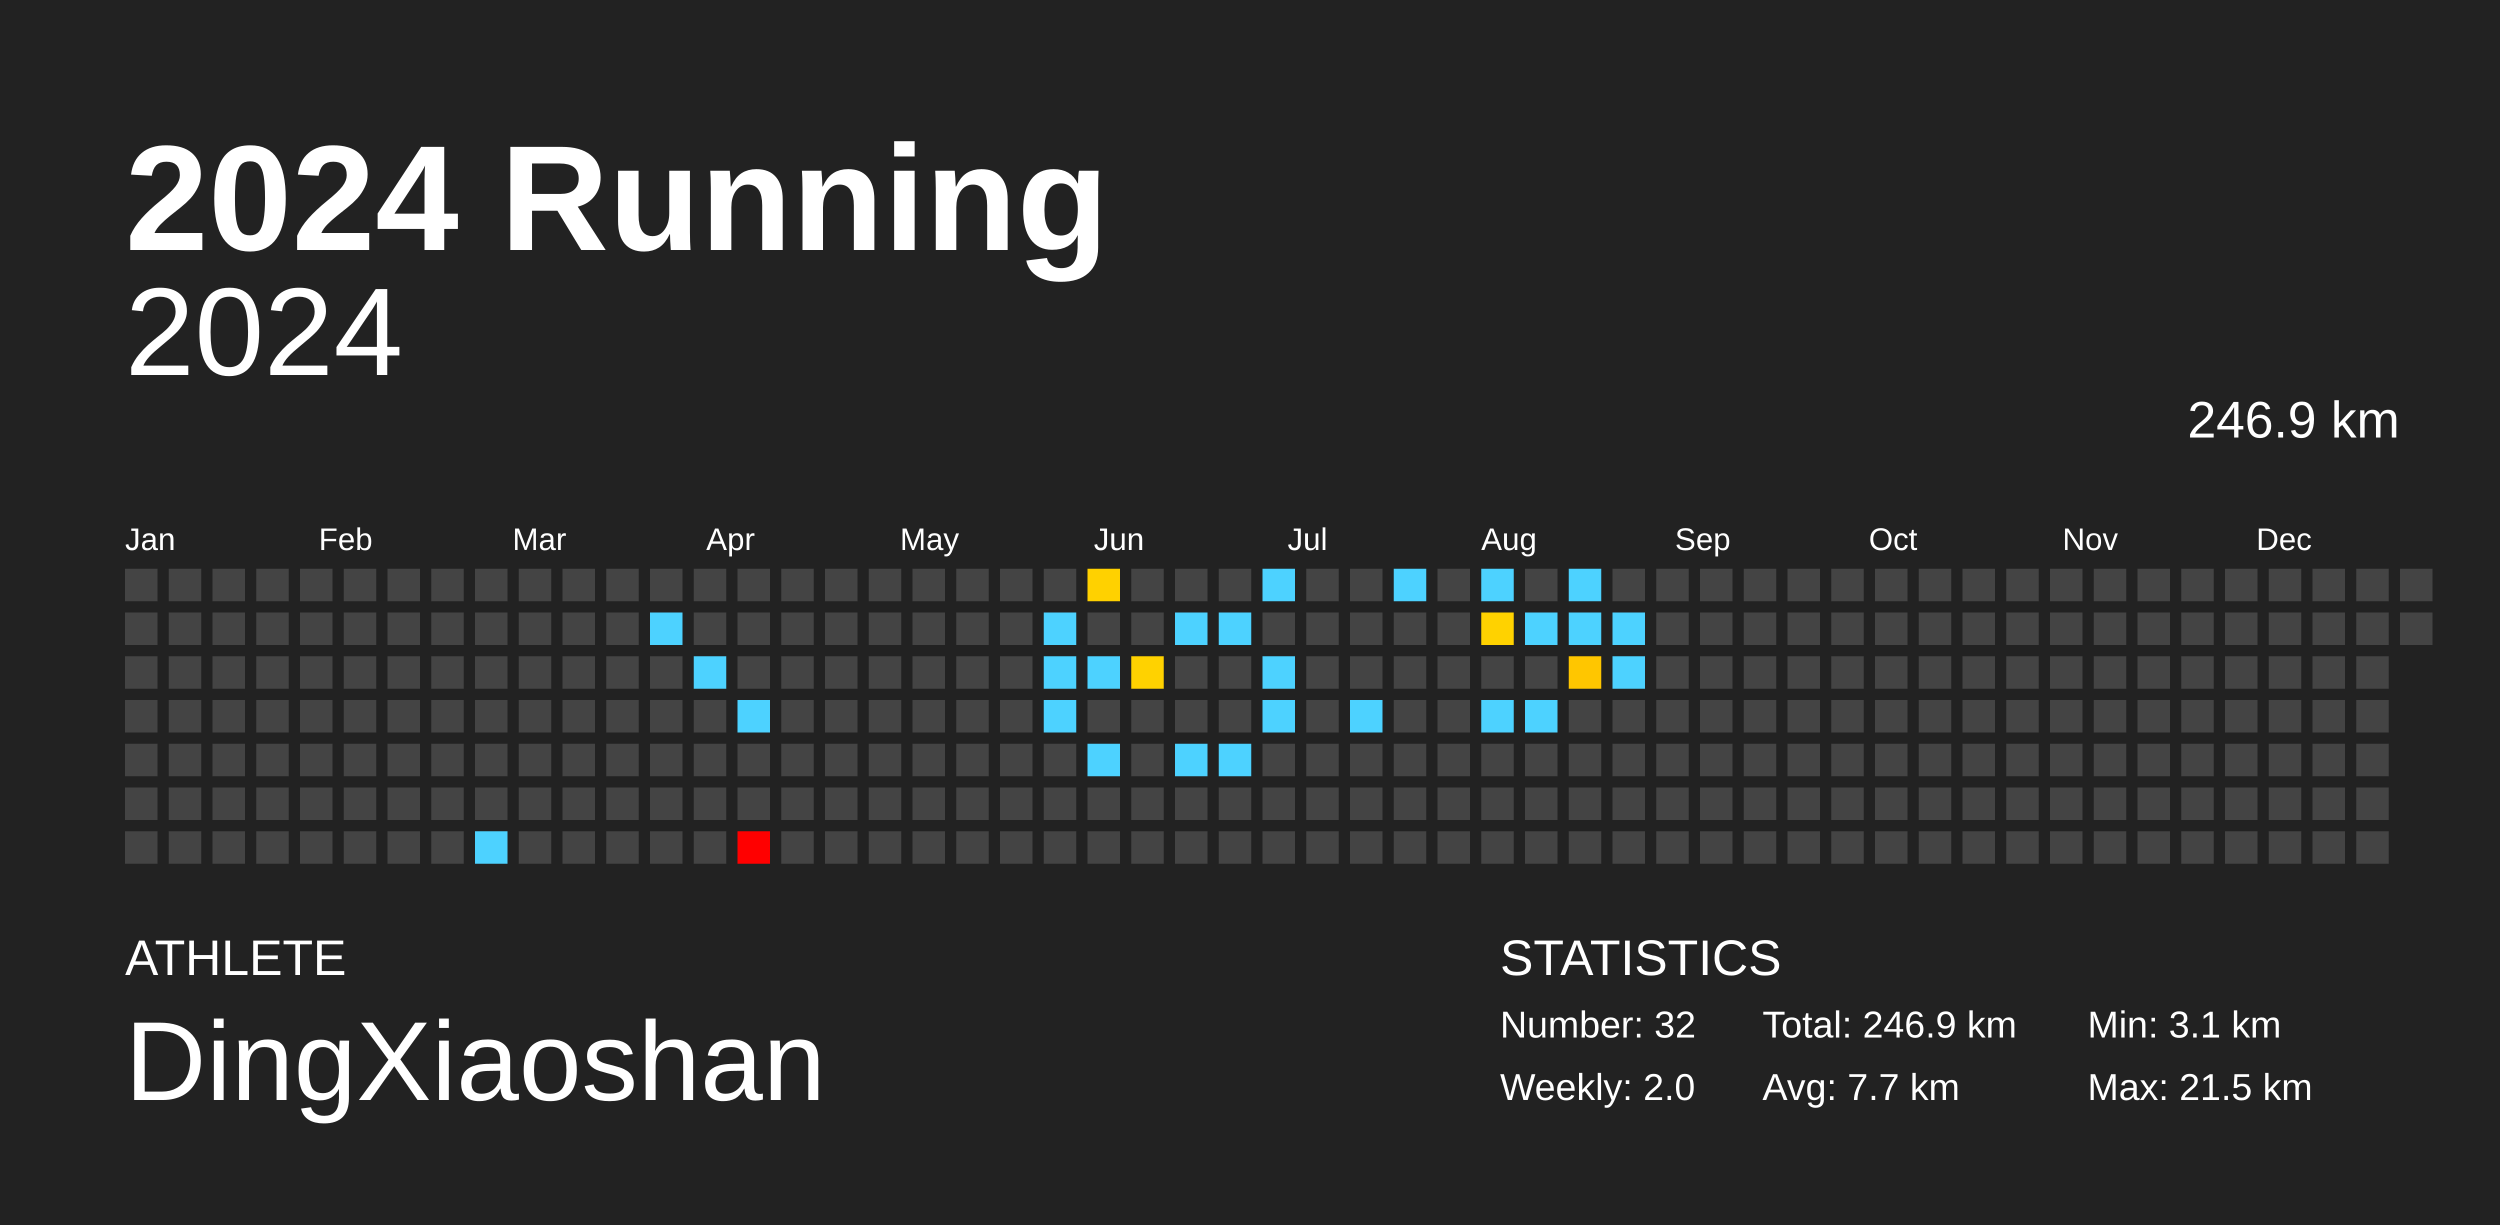
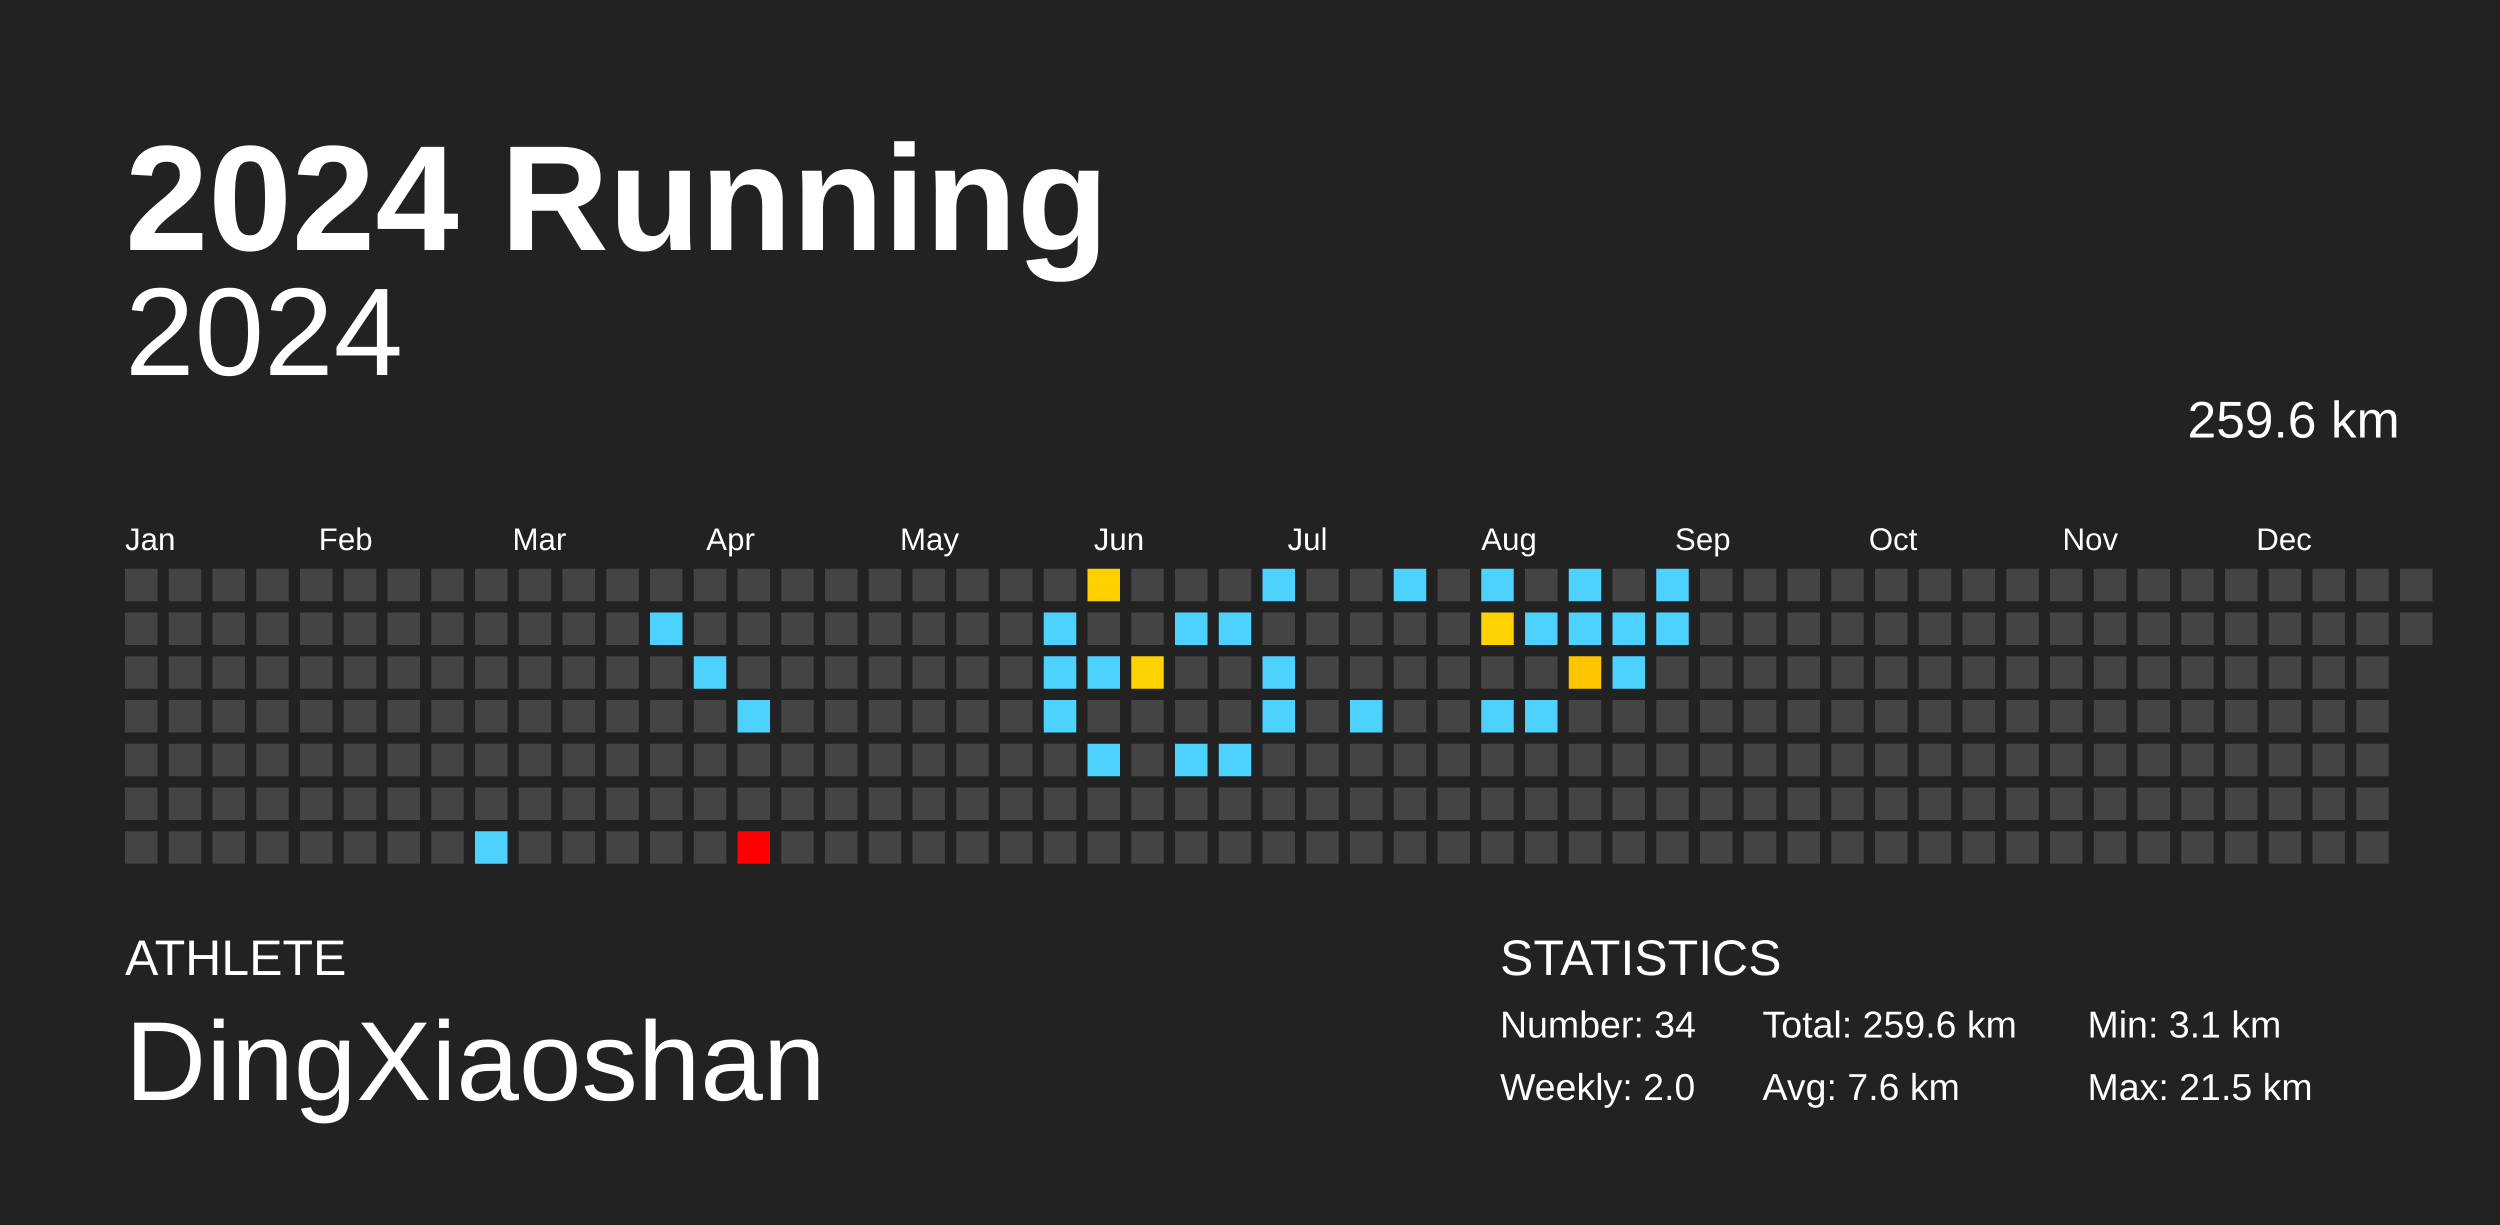
<svg xmlns="http://www.w3.org/2000/svg" baseProfile="full" height="98mm" version="1.1" viewBox="0,0,200,98" width="200mm">
  <defs />
  <rect fill="#222222" height="98" width="200" x="0" y="0" />
  <text fill="#FFFFFF" style="font-size:12px; font-family:Arial; font-weight:bold;" x="10" y="20">2024 Running</text>
  <text fill="#FFFFFF" style="font-size:4px; font-family:Arial" x="10" y="78">ATHLETE</text>
  <text fill="#FFFFFF" style="font-size:9px; font-family:Arial" x="10" y="88">DingXiaoshan</text>
  <text fill="#FFFFFF" style="font-size:4px; font-family:Arial" x="120" y="78">STATISTICS</text>
-   <text fill="#FFFFFF" style="font-size:3px; font-family:Arial" x="120" y="83">Number: 32</text>
+   <text fill="#FFFFFF" style="font-size:3px; font-family:Arial" x="120" y="83">Number: 34</text>
  <text fill="#FFFFFF" style="font-size:3px; font-family:Arial" x="120" y="88">Weekly: 2.0</text>
-   <text fill="#FFFFFF" style="font-size:3px; font-family:Arial" x="141" y="83">Total: 246.9 km</text>
-   <text fill="#FFFFFF" style="font-size:3px; font-family:Arial" x="141" y="88">Avg: 7.7 km</text>
+   <text fill="#FFFFFF" style="font-size:3px; font-family:Arial" x="141" y="83">Total: 259.6 km</text>
+   <text fill="#FFFFFF" style="font-size:3px; font-family:Arial" x="141" y="88">Avg: 7.6 km</text>
  <text fill="#FFFFFF" style="font-size:3px; font-family:Arial" x="167" y="83">Min: 3.1 km</text>
  <text fill="#FFFFFF" style="font-size:3px; font-family:Arial" x="167" y="88">Max: 21.5 km</text>
  <text alignment-baseline="hanging" fill="#FFFFFF" style="font-size:10.0px; font-family:Arial;" x="10" y="30">2024</text>
-   <text alignment-baseline="hanging" fill="#FFFFFF" style="font-size:4.125px; font-family:Arial;" x="175" y="35">246.9 km</text>
+   <text alignment-baseline="hanging" fill="#FFFFFF" style="font-size:4.125px; font-family:Arial;" x="175" y="35">259.6 km</text>
  <text fill="#FFFFFF" style="font-size:2.5px; font-family:Arial" x="10.0" y="44">Jan</text>
  <text fill="#FFFFFF" style="font-size:2.5px; font-family:Arial" x="25.5" y="44">Feb</text>
  <text fill="#FFFFFF" style="font-size:2.5px; font-family:Arial" x="41.0" y="44">Mar</text>
  <text fill="#FFFFFF" style="font-size:2.5px; font-family:Arial" x="56.5" y="44">Apr</text>
  <text fill="#FFFFFF" style="font-size:2.5px; font-family:Arial" x="72.0" y="44">May</text>
  <text fill="#FFFFFF" style="font-size:2.5px; font-family:Arial" x="87.5" y="44">Jun</text>
  <text fill="#FFFFFF" style="font-size:2.5px; font-family:Arial" x="103.0" y="44">Jul</text>
  <text fill="#FFFFFF" style="font-size:2.5px; font-family:Arial" x="118.5" y="44">Aug</text>
  <text fill="#FFFFFF" style="font-size:2.5px; font-family:Arial" x="134.0" y="44">Sep</text>
  <text fill="#FFFFFF" style="font-size:2.5px; font-family:Arial" x="149.5" y="44">Oct</text>
  <text fill="#FFFFFF" style="font-size:2.5px; font-family:Arial" x="165.0" y="44">Nov</text>
  <text fill="#FFFFFF" style="font-size:2.5px; font-family:Arial" x="180.5" y="44">Dec</text>
  <rect fill="#444444" height="2.6" width="2.6" x="10.0" y="45.5" />
  <rect fill="#444444" height="2.6" width="2.6" x="10.0" y="49.0" />
  <rect fill="#444444" height="2.6" width="2.6" x="10.0" y="52.5" />
  <rect fill="#444444" height="2.6" width="2.6" x="10.0" y="56.0" />
  <rect fill="#444444" height="2.6" width="2.6" x="10.0" y="59.5" />
  <rect fill="#444444" height="2.6" width="2.6" x="10.0" y="63.0" />
  <rect fill="#444444" height="2.6" width="2.6" x="10.0" y="66.5" />
  <rect fill="#444444" height="2.6" width="2.6" x="13.5" y="45.5" />
  <rect fill="#444444" height="2.6" width="2.6" x="13.5" y="49.0" />
  <rect fill="#444444" height="2.6" width="2.6" x="13.5" y="52.5" />
  <rect fill="#444444" height="2.6" width="2.6" x="13.5" y="56.0" />
  <rect fill="#444444" height="2.6" width="2.6" x="13.5" y="59.5" />
  <rect fill="#444444" height="2.6" width="2.6" x="13.5" y="63.0" />
  <rect fill="#444444" height="2.6" width="2.6" x="13.5" y="66.5" />
  <rect fill="#444444" height="2.6" width="2.6" x="17.0" y="45.5" />
  <rect fill="#444444" height="2.6" width="2.6" x="17.0" y="49.0" />
  <rect fill="#444444" height="2.6" width="2.6" x="17.0" y="52.5" />
  <rect fill="#444444" height="2.6" width="2.6" x="17.0" y="56.0" />
  <rect fill="#444444" height="2.6" width="2.6" x="17.0" y="59.5" />
  <rect fill="#444444" height="2.6" width="2.6" x="17.0" y="63.0" />
  <rect fill="#444444" height="2.6" width="2.6" x="17.0" y="66.5" />
  <rect fill="#444444" height="2.6" width="2.6" x="20.5" y="45.5" />
  <rect fill="#444444" height="2.6" width="2.6" x="20.5" y="49.0" />
  <rect fill="#444444" height="2.6" width="2.6" x="20.5" y="52.5" />
  <rect fill="#444444" height="2.6" width="2.6" x="20.5" y="56.0" />
  <rect fill="#444444" height="2.6" width="2.6" x="20.5" y="59.5" />
  <rect fill="#444444" height="2.6" width="2.6" x="20.5" y="63.0" />
  <rect fill="#444444" height="2.6" width="2.6" x="20.5" y="66.5" />
  <rect fill="#444444" height="2.6" width="2.6" x="24.0" y="45.5" />
  <rect fill="#444444" height="2.6" width="2.6" x="24.0" y="49.0" />
  <rect fill="#444444" height="2.6" width="2.6" x="24.0" y="52.5" />
  <rect fill="#444444" height="2.6" width="2.6" x="24.0" y="56.0" />
  <rect fill="#444444" height="2.6" width="2.6" x="24.0" y="59.5" />
  <rect fill="#444444" height="2.6" width="2.6" x="24.0" y="63.0" />
  <rect fill="#444444" height="2.6" width="2.6" x="24.0" y="66.5" />
  <rect fill="#444444" height="2.6" width="2.6" x="27.5" y="45.5" />
  <rect fill="#444444" height="2.6" width="2.6" x="27.5" y="49.0" />
  <rect fill="#444444" height="2.6" width="2.6" x="27.5" y="52.5" />
  <rect fill="#444444" height="2.6" width="2.6" x="27.5" y="56.0" />
  <rect fill="#444444" height="2.6" width="2.6" x="27.5" y="59.5" />
  <rect fill="#444444" height="2.6" width="2.6" x="27.5" y="63.0" />
  <rect fill="#444444" height="2.6" width="2.6" x="27.5" y="66.5" />
  <rect fill="#444444" height="2.6" width="2.6" x="31.0" y="45.5" />
  <rect fill="#444444" height="2.6" width="2.6" x="31.0" y="49.0" />
  <rect fill="#444444" height="2.6" width="2.6" x="31.0" y="52.5" />
  <rect fill="#444444" height="2.6" width="2.6" x="31.0" y="56.0" />
  <rect fill="#444444" height="2.6" width="2.6" x="31.0" y="59.5" />
  <rect fill="#444444" height="2.6" width="2.6" x="31.0" y="63.0" />
  <rect fill="#444444" height="2.6" width="2.6" x="31.0" y="66.5" />
  <rect fill="#444444" height="2.6" width="2.6" x="34.5" y="45.5" />
  <rect fill="#444444" height="2.6" width="2.6" x="34.5" y="49.0" />
  <rect fill="#444444" height="2.6" width="2.6" x="34.5" y="52.5" />
  <rect fill="#444444" height="2.6" width="2.6" x="34.5" y="56.0" />
  <rect fill="#444444" height="2.6" width="2.6" x="34.5" y="59.5" />
  <rect fill="#444444" height="2.6" width="2.6" x="34.5" y="63.0" />
  <rect fill="#444444" height="2.6" width="2.6" x="34.5" y="66.5" />
  <rect fill="#444444" height="2.6" width="2.6" x="38.0" y="45.5" />
  <rect fill="#444444" height="2.6" width="2.6" x="38.0" y="49.0" />
  <rect fill="#444444" height="2.6" width="2.6" x="38.0" y="52.5" />
  <rect fill="#444444" height="2.6" width="2.6" x="38.0" y="56.0" />
  <rect fill="#444444" height="2.6" width="2.6" x="38.0" y="59.5" />
  <rect fill="#444444" height="2.6" width="2.6" x="38.0" y="63.0" />
  <rect fill="#4dd2ff" height="2.6" width="2.6" x="38.0" y="66.5" />
  <rect fill="#444444" height="2.6" width="2.6" x="41.5" y="45.5" />
  <rect fill="#444444" height="2.6" width="2.6" x="41.5" y="49.0" />
  <rect fill="#444444" height="2.6" width="2.6" x="41.5" y="52.5" />
  <rect fill="#444444" height="2.6" width="2.6" x="41.5" y="56.0" />
  <rect fill="#444444" height="2.6" width="2.6" x="41.5" y="59.5" />
  <rect fill="#444444" height="2.6" width="2.6" x="41.5" y="63.0" />
  <rect fill="#444444" height="2.6" width="2.6" x="41.5" y="66.5" />
  <rect fill="#444444" height="2.6" width="2.6" x="45.0" y="45.5" />
  <rect fill="#444444" height="2.6" width="2.6" x="45.0" y="49.0" />
  <rect fill="#444444" height="2.6" width="2.6" x="45.0" y="52.5" />
  <rect fill="#444444" height="2.6" width="2.6" x="45.0" y="56.0" />
  <rect fill="#444444" height="2.6" width="2.6" x="45.0" y="59.5" />
  <rect fill="#444444" height="2.6" width="2.6" x="45.0" y="63.0" />
  <rect fill="#444444" height="2.6" width="2.6" x="45.0" y="66.5" />
  <rect fill="#444444" height="2.6" width="2.6" x="48.5" y="45.5" />
  <rect fill="#444444" height="2.6" width="2.6" x="48.5" y="49.0" />
  <rect fill="#444444" height="2.6" width="2.6" x="48.5" y="52.5" />
  <rect fill="#444444" height="2.6" width="2.6" x="48.5" y="56.0" />
  <rect fill="#444444" height="2.6" width="2.6" x="48.5" y="59.5" />
  <rect fill="#444444" height="2.6" width="2.6" x="48.5" y="63.0" />
  <rect fill="#444444" height="2.6" width="2.6" x="48.5" y="66.5" />
  <rect fill="#444444" height="2.6" width="2.6" x="52.0" y="45.5" />
  <rect fill="#4dd2ff" height="2.6" width="2.6" x="52.0" y="49.0" />
  <rect fill="#444444" height="2.6" width="2.6" x="52.0" y="52.5" />
  <rect fill="#444444" height="2.6" width="2.6" x="52.0" y="56.0" />
  <rect fill="#444444" height="2.6" width="2.6" x="52.0" y="59.5" />
  <rect fill="#444444" height="2.6" width="2.6" x="52.0" y="63.0" />
  <rect fill="#444444" height="2.6" width="2.6" x="52.0" y="66.5" />
  <rect fill="#444444" height="2.6" width="2.6" x="55.5" y="45.5" />
  <rect fill="#444444" height="2.6" width="2.6" x="55.5" y="49.0" />
  <rect fill="#4dd2ff" height="2.6" width="2.6" x="55.5" y="52.5" />
  <rect fill="#444444" height="2.6" width="2.6" x="55.5" y="56.0" />
  <rect fill="#444444" height="2.6" width="2.6" x="55.5" y="59.5" />
  <rect fill="#444444" height="2.6" width="2.6" x="55.5" y="63.0" />
  <rect fill="#444444" height="2.6" width="2.6" x="55.5" y="66.5" />
  <rect fill="#444444" height="2.6" width="2.6" x="59.0" y="45.5" />
  <rect fill="#444444" height="2.6" width="2.6" x="59.0" y="49.0" />
  <rect fill="#444444" height="2.6" width="2.6" x="59.0" y="52.5" />
  <rect fill="#4dd2ff" height="2.6" width="2.6" x="59.0" y="56.0" />
  <rect fill="#444444" height="2.6" width="2.6" x="59.0" y="59.5" />
  <rect fill="#444444" height="2.6" width="2.6" x="59.0" y="63.0" />
  <rect fill="red" height="2.6" width="2.6" x="59.0" y="66.5" />
  <rect fill="#444444" height="2.6" width="2.6" x="62.5" y="45.5" />
  <rect fill="#444444" height="2.6" width="2.6" x="62.5" y="49.0" />
  <rect fill="#444444" height="2.6" width="2.6" x="62.5" y="52.5" />
  <rect fill="#444444" height="2.6" width="2.6" x="62.5" y="56.0" />
  <rect fill="#444444" height="2.6" width="2.6" x="62.5" y="59.5" />
  <rect fill="#444444" height="2.6" width="2.6" x="62.5" y="63.0" />
  <rect fill="#444444" height="2.6" width="2.6" x="62.5" y="66.5" />
  <rect fill="#444444" height="2.6" width="2.6" x="66.0" y="45.5" />
  <rect fill="#444444" height="2.6" width="2.6" x="66.0" y="49.0" />
  <rect fill="#444444" height="2.6" width="2.6" x="66.0" y="52.5" />
  <rect fill="#444444" height="2.6" width="2.6" x="66.0" y="56.0" />
  <rect fill="#444444" height="2.6" width="2.6" x="66.0" y="59.5" />
  <rect fill="#444444" height="2.6" width="2.6" x="66.0" y="63.0" />
  <rect fill="#444444" height="2.6" width="2.6" x="66.0" y="66.5" />
  <rect fill="#444444" height="2.6" width="2.6" x="69.5" y="45.5" />
  <rect fill="#444444" height="2.6" width="2.6" x="69.5" y="49.0" />
  <rect fill="#444444" height="2.6" width="2.6" x="69.5" y="52.5" />
  <rect fill="#444444" height="2.6" width="2.6" x="69.5" y="56.0" />
  <rect fill="#444444" height="2.6" width="2.6" x="69.5" y="59.5" />
  <rect fill="#444444" height="2.6" width="2.6" x="69.5" y="63.0" />
  <rect fill="#444444" height="2.6" width="2.6" x="69.5" y="66.5" />
  <rect fill="#444444" height="2.6" width="2.6" x="73.0" y="45.5" />
  <rect fill="#444444" height="2.6" width="2.6" x="73.0" y="49.0" />
  <rect fill="#444444" height="2.6" width="2.6" x="73.0" y="52.5" />
  <rect fill="#444444" height="2.6" width="2.6" x="73.0" y="56.0" />
  <rect fill="#444444" height="2.6" width="2.6" x="73.0" y="59.5" />
  <rect fill="#444444" height="2.6" width="2.6" x="73.0" y="63.0" />
  <rect fill="#444444" height="2.6" width="2.6" x="73.0" y="66.5" />
  <rect fill="#444444" height="2.6" width="2.6" x="76.5" y="45.5" />
  <rect fill="#444444" height="2.6" width="2.6" x="76.5" y="49.0" />
  <rect fill="#444444" height="2.6" width="2.6" x="76.5" y="52.5" />
  <rect fill="#444444" height="2.6" width="2.6" x="76.5" y="56.0" />
  <rect fill="#444444" height="2.6" width="2.6" x="76.5" y="59.5" />
  <rect fill="#444444" height="2.6" width="2.6" x="76.5" y="63.0" />
  <rect fill="#444444" height="2.6" width="2.6" x="76.5" y="66.5" />
  <rect fill="#444444" height="2.6" width="2.6" x="80.0" y="45.5" />
  <rect fill="#444444" height="2.6" width="2.6" x="80.0" y="49.0" />
  <rect fill="#444444" height="2.6" width="2.6" x="80.0" y="52.5" />
  <rect fill="#444444" height="2.6" width="2.6" x="80.0" y="56.0" />
  <rect fill="#444444" height="2.6" width="2.6" x="80.0" y="59.5" />
  <rect fill="#444444" height="2.6" width="2.6" x="80.0" y="63.0" />
  <rect fill="#444444" height="2.6" width="2.6" x="80.0" y="66.5" />
  <rect fill="#444444" height="2.6" width="2.6" x="83.5" y="45.5" />
  <rect fill="#4dd2ff" height="2.6" width="2.6" x="83.5" y="49.0" />
  <rect fill="#4dd2ff" height="2.6" width="2.6" x="83.5" y="52.5" />
  <rect fill="#4dd2ff" height="2.6" width="2.6" x="83.5" y="56.0" />
  <rect fill="#444444" height="2.6" width="2.6" x="83.5" y="59.5" />
  <rect fill="#444444" height="2.6" width="2.6" x="83.5" y="63.0" />
  <rect fill="#444444" height="2.6" width="2.6" x="83.5" y="66.5" />
  <rect fill="#ffd100" height="2.6" width="2.6" x="87.0" y="45.5" />
  <rect fill="#444444" height="2.6" width="2.6" x="87.0" y="49.0" />
  <rect fill="#4dd2ff" height="2.6" width="2.6" x="87.0" y="52.5" />
  <rect fill="#444444" height="2.6" width="2.6" x="87.0" y="56.0" />
  <rect fill="#4dd2ff" height="2.6" width="2.6" x="87.0" y="59.5" />
  <rect fill="#444444" height="2.6" width="2.6" x="87.0" y="63.0" />
  <rect fill="#444444" height="2.6" width="2.6" x="87.0" y="66.5" />
  <rect fill="#444444" height="2.6" width="2.6" x="90.5" y="45.5" />
  <rect fill="#444444" height="2.6" width="2.6" x="90.5" y="49.0" />
  <rect fill="#ffd200" height="2.6" width="2.6" x="90.5" y="52.5" />
  <rect fill="#444444" height="2.6" width="2.6" x="90.5" y="56.0" />
  <rect fill="#444444" height="2.6" width="2.6" x="90.5" y="59.5" />
  <rect fill="#444444" height="2.6" width="2.6" x="90.5" y="63.0" />
  <rect fill="#444444" height="2.6" width="2.6" x="90.5" y="66.5" />
  <rect fill="#444444" height="2.6" width="2.6" x="94.0" y="45.5" />
  <rect fill="#4dd2ff" height="2.6" width="2.6" x="94.0" y="49.0" />
  <rect fill="#444444" height="2.6" width="2.6" x="94.0" y="52.5" />
  <rect fill="#444444" height="2.6" width="2.6" x="94.0" y="56.0" />
  <rect fill="#4dd2ff" height="2.6" width="2.6" x="94.0" y="59.5" />
  <rect fill="#444444" height="2.6" width="2.6" x="94.0" y="63.0" />
  <rect fill="#444444" height="2.6" width="2.6" x="94.0" y="66.5" />
  <rect fill="#444444" height="2.6" width="2.6" x="97.5" y="45.5" />
  <rect fill="#4dd2ff" height="2.6" width="2.6" x="97.5" y="49.0" />
  <rect fill="#444444" height="2.6" width="2.6" x="97.5" y="52.5" />
  <rect fill="#444444" height="2.6" width="2.6" x="97.5" y="56.0" />
  <rect fill="#4dd2ff" height="2.6" width="2.6" x="97.5" y="59.5" />
  <rect fill="#444444" height="2.6" width="2.6" x="97.5" y="63.0" />
  <rect fill="#444444" height="2.6" width="2.6" x="97.5" y="66.5" />
  <rect fill="#4dd2ff" height="2.6" width="2.6" x="101.0" y="45.5" />
  <rect fill="#444444" height="2.6" width="2.6" x="101.0" y="49.0" />
  <rect fill="#4dd2ff" height="2.6" width="2.6" x="101.0" y="52.5" />
  <rect fill="#4dd2ff" height="2.6" width="2.6" x="101.0" y="56.0" />
  <rect fill="#444444" height="2.6" width="2.6" x="101.0" y="59.5" />
  <rect fill="#444444" height="2.6" width="2.6" x="101.0" y="63.0" />
  <rect fill="#444444" height="2.6" width="2.6" x="101.0" y="66.5" />
  <rect fill="#444444" height="2.6" width="2.6" x="104.5" y="45.5" />
  <rect fill="#444444" height="2.6" width="2.6" x="104.5" y="49.0" />
  <rect fill="#444444" height="2.6" width="2.6" x="104.5" y="52.5" />
  <rect fill="#444444" height="2.6" width="2.6" x="104.5" y="56.0" />
  <rect fill="#444444" height="2.6" width="2.6" x="104.5" y="59.5" />
  <rect fill="#444444" height="2.6" width="2.6" x="104.5" y="63.0" />
  <rect fill="#444444" height="2.6" width="2.6" x="104.5" y="66.5" />
  <rect fill="#444444" height="2.6" width="2.6" x="108.0" y="45.5" />
  <rect fill="#444444" height="2.6" width="2.6" x="108.0" y="49.0" />
  <rect fill="#444444" height="2.6" width="2.6" x="108.0" y="52.5" />
  <rect fill="#4dd2ff" height="2.6" width="2.6" x="108.0" y="56.0" />
  <rect fill="#444444" height="2.6" width="2.6" x="108.0" y="59.5" />
  <rect fill="#444444" height="2.6" width="2.6" x="108.0" y="63.0" />
  <rect fill="#444444" height="2.6" width="2.6" x="108.0" y="66.5" />
  <rect fill="#4dd2ff" height="2.6" width="2.6" x="111.5" y="45.5" />
  <rect fill="#444444" height="2.6" width="2.6" x="111.5" y="49.0" />
  <rect fill="#444444" height="2.6" width="2.6" x="111.5" y="52.5" />
  <rect fill="#444444" height="2.6" width="2.6" x="111.5" y="56.0" />
  <rect fill="#444444" height="2.6" width="2.6" x="111.5" y="59.5" />
  <rect fill="#444444" height="2.6" width="2.6" x="111.5" y="63.0" />
  <rect fill="#444444" height="2.6" width="2.6" x="111.5" y="66.5" />
  <rect fill="#444444" height="2.6" width="2.6" x="115.0" y="45.5" />
  <rect fill="#444444" height="2.6" width="2.6" x="115.0" y="49.0" />
  <rect fill="#444444" height="2.6" width="2.6" x="115.0" y="52.5" />
  <rect fill="#444444" height="2.6" width="2.6" x="115.0" y="56.0" />
  <rect fill="#444444" height="2.6" width="2.6" x="115.0" y="59.5" />
  <rect fill="#444444" height="2.6" width="2.6" x="115.0" y="63.0" />
  <rect fill="#444444" height="2.6" width="2.6" x="115.0" y="66.5" />
  <rect fill="#4dd2ff" height="2.6" width="2.6" x="118.5" y="45.5" />
  <rect fill="#ffd200" height="2.6" width="2.6" x="118.5" y="49.0" />
  <rect fill="#444444" height="2.6" width="2.6" x="118.5" y="52.5" />
  <rect fill="#4dd2ff" height="2.6" width="2.6" x="118.5" y="56.0" />
  <rect fill="#444444" height="2.6" width="2.6" x="118.5" y="59.5" />
  <rect fill="#444444" height="2.6" width="2.6" x="118.5" y="63.0" />
  <rect fill="#444444" height="2.6" width="2.6" x="118.5" y="66.5" />
  <rect fill="#444444" height="2.6" width="2.6" x="122.0" y="45.5" />
  <rect fill="#4dd2ff" height="2.6" width="2.6" x="122.0" y="49.0" />
  <rect fill="#444444" height="2.6" width="2.6" x="122.0" y="52.5" />
  <rect fill="#4dd2ff" height="2.6" width="2.6" x="122.0" y="56.0" />
  <rect fill="#444444" height="2.6" width="2.6" x="122.0" y="59.5" />
  <rect fill="#444444" height="2.6" width="2.6" x="122.0" y="63.0" />
  <rect fill="#444444" height="2.6" width="2.6" x="122.0" y="66.5" />
  <rect fill="#4dd2ff" height="2.6" width="2.6" x="125.5" y="45.5" />
  <rect fill="#4dd2ff" height="2.6" width="2.6" x="125.5" y="49.0" />
  <rect fill="#ffc600" height="2.6" width="2.6" x="125.5" y="52.5" />
  <rect fill="#444444" height="2.6" width="2.6" x="125.5" y="56.0" />
  <rect fill="#444444" height="2.6" width="2.6" x="125.5" y="59.5" />
  <rect fill="#444444" height="2.6" width="2.6" x="125.5" y="63.0" />
  <rect fill="#444444" height="2.6" width="2.6" x="125.5" y="66.5" />
  <rect fill="#444444" height="2.6" width="2.6" x="129.0" y="45.5" />
  <rect fill="#4dd2ff" height="2.6" width="2.6" x="129.0" y="49.0" />
  <rect fill="#4dd2ff" height="2.6" width="2.6" x="129.0" y="52.5" />
  <rect fill="#444444" height="2.6" width="2.6" x="129.0" y="56.0" />
  <rect fill="#444444" height="2.6" width="2.6" x="129.0" y="59.5" />
  <rect fill="#444444" height="2.6" width="2.6" x="129.0" y="63.0" />
  <rect fill="#444444" height="2.6" width="2.6" x="129.0" y="66.5" />
-   <rect fill="#444444" height="2.6" width="2.6" x="132.5" y="45.5" />
-   <rect fill="#444444" height="2.6" width="2.6" x="132.5" y="49.0" />
+   <rect fill="#4dd2ff" height="2.6" width="2.6" x="132.5" y="45.5" />
+   <rect fill="#4dd2ff" height="2.6" width="2.6" x="132.5" y="49.0" />
  <rect fill="#444444" height="2.6" width="2.6" x="132.5" y="52.5" />
  <rect fill="#444444" height="2.6" width="2.6" x="132.5" y="56.0" />
  <rect fill="#444444" height="2.6" width="2.6" x="132.5" y="59.5" />
  <rect fill="#444444" height="2.6" width="2.6" x="132.5" y="63.0" />
  <rect fill="#444444" height="2.6" width="2.6" x="132.5" y="66.5" />
  <rect fill="#444444" height="2.6" width="2.6" x="136.0" y="45.5" />
  <rect fill="#444444" height="2.6" width="2.6" x="136.0" y="49.0" />
  <rect fill="#444444" height="2.6" width="2.6" x="136.0" y="52.5" />
  <rect fill="#444444" height="2.6" width="2.6" x="136.0" y="56.0" />
  <rect fill="#444444" height="2.6" width="2.6" x="136.0" y="59.5" />
  <rect fill="#444444" height="2.6" width="2.6" x="136.0" y="63.0" />
  <rect fill="#444444" height="2.6" width="2.6" x="136.0" y="66.5" />
  <rect fill="#444444" height="2.6" width="2.6" x="139.5" y="45.5" />
  <rect fill="#444444" height="2.6" width="2.6" x="139.5" y="49.0" />
  <rect fill="#444444" height="2.6" width="2.6" x="139.5" y="52.5" />
  <rect fill="#444444" height="2.6" width="2.6" x="139.5" y="56.0" />
  <rect fill="#444444" height="2.6" width="2.6" x="139.5" y="59.5" />
  <rect fill="#444444" height="2.6" width="2.6" x="139.5" y="63.0" />
  <rect fill="#444444" height="2.6" width="2.6" x="139.5" y="66.5" />
  <rect fill="#444444" height="2.6" width="2.6" x="143.0" y="45.5" />
  <rect fill="#444444" height="2.6" width="2.6" x="143.0" y="49.0" />
  <rect fill="#444444" height="2.6" width="2.6" x="143.0" y="52.5" />
  <rect fill="#444444" height="2.6" width="2.6" x="143.0" y="56.0" />
  <rect fill="#444444" height="2.6" width="2.6" x="143.0" y="59.5" />
  <rect fill="#444444" height="2.6" width="2.6" x="143.0" y="63.0" />
  <rect fill="#444444" height="2.6" width="2.6" x="143.0" y="66.5" />
  <rect fill="#444444" height="2.6" width="2.6" x="146.5" y="45.5" />
  <rect fill="#444444" height="2.6" width="2.6" x="146.5" y="49.0" />
  <rect fill="#444444" height="2.6" width="2.6" x="146.5" y="52.5" />
  <rect fill="#444444" height="2.6" width="2.6" x="146.5" y="56.0" />
  <rect fill="#444444" height="2.6" width="2.6" x="146.5" y="59.5" />
  <rect fill="#444444" height="2.6" width="2.6" x="146.5" y="63.0" />
  <rect fill="#444444" height="2.6" width="2.6" x="146.5" y="66.5" />
  <rect fill="#444444" height="2.6" width="2.6" x="150.0" y="45.5" />
  <rect fill="#444444" height="2.6" width="2.6" x="150.0" y="49.0" />
  <rect fill="#444444" height="2.6" width="2.6" x="150.0" y="52.5" />
  <rect fill="#444444" height="2.6" width="2.6" x="150.0" y="56.0" />
  <rect fill="#444444" height="2.6" width="2.6" x="150.0" y="59.5" />
  <rect fill="#444444" height="2.6" width="2.6" x="150.0" y="63.0" />
  <rect fill="#444444" height="2.6" width="2.6" x="150.0" y="66.5" />
  <rect fill="#444444" height="2.6" width="2.6" x="153.5" y="45.5" />
  <rect fill="#444444" height="2.6" width="2.6" x="153.5" y="49.0" />
  <rect fill="#444444" height="2.6" width="2.6" x="153.5" y="52.5" />
  <rect fill="#444444" height="2.6" width="2.6" x="153.5" y="56.0" />
  <rect fill="#444444" height="2.6" width="2.6" x="153.5" y="59.5" />
  <rect fill="#444444" height="2.6" width="2.6" x="153.5" y="63.0" />
  <rect fill="#444444" height="2.6" width="2.6" x="153.5" y="66.5" />
  <rect fill="#444444" height="2.6" width="2.6" x="157.0" y="45.5" />
  <rect fill="#444444" height="2.6" width="2.6" x="157.0" y="49.0" />
  <rect fill="#444444" height="2.6" width="2.6" x="157.0" y="52.5" />
  <rect fill="#444444" height="2.6" width="2.6" x="157.0" y="56.0" />
  <rect fill="#444444" height="2.6" width="2.6" x="157.0" y="59.5" />
  <rect fill="#444444" height="2.6" width="2.6" x="157.0" y="63.0" />
  <rect fill="#444444" height="2.6" width="2.6" x="157.0" y="66.5" />
  <rect fill="#444444" height="2.6" width="2.6" x="160.5" y="45.5" />
  <rect fill="#444444" height="2.6" width="2.6" x="160.5" y="49.0" />
  <rect fill="#444444" height="2.6" width="2.6" x="160.5" y="52.5" />
  <rect fill="#444444" height="2.6" width="2.6" x="160.5" y="56.0" />
  <rect fill="#444444" height="2.6" width="2.6" x="160.5" y="59.5" />
  <rect fill="#444444" height="2.6" width="2.6" x="160.5" y="63.0" />
  <rect fill="#444444" height="2.6" width="2.6" x="160.5" y="66.5" />
  <rect fill="#444444" height="2.6" width="2.6" x="164.0" y="45.5" />
  <rect fill="#444444" height="2.6" width="2.6" x="164.0" y="49.0" />
  <rect fill="#444444" height="2.6" width="2.6" x="164.0" y="52.5" />
  <rect fill="#444444" height="2.6" width="2.6" x="164.0" y="56.0" />
  <rect fill="#444444" height="2.6" width="2.6" x="164.0" y="59.5" />
  <rect fill="#444444" height="2.6" width="2.6" x="164.0" y="63.0" />
  <rect fill="#444444" height="2.6" width="2.6" x="164.0" y="66.5" />
  <rect fill="#444444" height="2.6" width="2.6" x="167.5" y="45.5" />
  <rect fill="#444444" height="2.6" width="2.6" x="167.5" y="49.0" />
  <rect fill="#444444" height="2.6" width="2.6" x="167.5" y="52.5" />
  <rect fill="#444444" height="2.6" width="2.6" x="167.5" y="56.0" />
  <rect fill="#444444" height="2.6" width="2.6" x="167.5" y="59.5" />
  <rect fill="#444444" height="2.6" width="2.6" x="167.5" y="63.0" />
  <rect fill="#444444" height="2.6" width="2.6" x="167.5" y="66.5" />
  <rect fill="#444444" height="2.6" width="2.6" x="171.0" y="45.5" />
  <rect fill="#444444" height="2.6" width="2.6" x="171.0" y="49.0" />
  <rect fill="#444444" height="2.6" width="2.6" x="171.0" y="52.5" />
  <rect fill="#444444" height="2.6" width="2.6" x="171.0" y="56.0" />
  <rect fill="#444444" height="2.6" width="2.6" x="171.0" y="59.5" />
  <rect fill="#444444" height="2.6" width="2.6" x="171.0" y="63.0" />
  <rect fill="#444444" height="2.6" width="2.6" x="171.0" y="66.5" />
  <rect fill="#444444" height="2.6" width="2.6" x="174.5" y="45.5" />
  <rect fill="#444444" height="2.6" width="2.6" x="174.5" y="49.0" />
  <rect fill="#444444" height="2.6" width="2.6" x="174.5" y="52.5" />
  <rect fill="#444444" height="2.6" width="2.6" x="174.5" y="56.0" />
  <rect fill="#444444" height="2.6" width="2.6" x="174.5" y="59.5" />
  <rect fill="#444444" height="2.6" width="2.6" x="174.5" y="63.0" />
  <rect fill="#444444" height="2.6" width="2.6" x="174.5" y="66.5" />
  <rect fill="#444444" height="2.6" width="2.6" x="178.0" y="45.5" />
  <rect fill="#444444" height="2.6" width="2.6" x="178.0" y="49.0" />
  <rect fill="#444444" height="2.6" width="2.6" x="178.0" y="52.5" />
  <rect fill="#444444" height="2.6" width="2.6" x="178.0" y="56.0" />
  <rect fill="#444444" height="2.6" width="2.6" x="178.0" y="59.5" />
  <rect fill="#444444" height="2.6" width="2.6" x="178.0" y="63.0" />
  <rect fill="#444444" height="2.6" width="2.6" x="178.0" y="66.5" />
  <rect fill="#444444" height="2.6" width="2.6" x="181.5" y="45.5" />
  <rect fill="#444444" height="2.6" width="2.6" x="181.5" y="49.0" />
  <rect fill="#444444" height="2.6" width="2.6" x="181.5" y="52.5" />
  <rect fill="#444444" height="2.6" width="2.6" x="181.5" y="56.0" />
  <rect fill="#444444" height="2.6" width="2.6" x="181.5" y="59.5" />
  <rect fill="#444444" height="2.6" width="2.6" x="181.5" y="63.0" />
  <rect fill="#444444" height="2.6" width="2.6" x="181.5" y="66.5" />
  <rect fill="#444444" height="2.6" width="2.6" x="185.0" y="45.5" />
  <rect fill="#444444" height="2.6" width="2.6" x="185.0" y="49.0" />
  <rect fill="#444444" height="2.6" width="2.6" x="185.0" y="52.5" />
  <rect fill="#444444" height="2.6" width="2.6" x="185.0" y="56.0" />
  <rect fill="#444444" height="2.6" width="2.6" x="185.0" y="59.5" />
  <rect fill="#444444" height="2.6" width="2.6" x="185.0" y="63.0" />
  <rect fill="#444444" height="2.6" width="2.6" x="185.0" y="66.5" />
  <rect fill="#444444" height="2.6" width="2.6" x="188.5" y="45.5" />
  <rect fill="#444444" height="2.6" width="2.6" x="188.5" y="49.0" />
  <rect fill="#444444" height="2.6" width="2.6" x="188.5" y="52.5" />
  <rect fill="#444444" height="2.6" width="2.6" x="188.5" y="56.0" />
  <rect fill="#444444" height="2.6" width="2.6" x="188.5" y="59.5" />
  <rect fill="#444444" height="2.6" width="2.6" x="188.5" y="63.0" />
  <rect fill="#444444" height="2.6" width="2.6" x="188.5" y="66.5" />
  <rect fill="#444444" height="2.6" width="2.6" x="192.0" y="45.5" />
  <rect fill="#444444" height="2.6" width="2.6" x="192.0" y="49.0" />
</svg>
